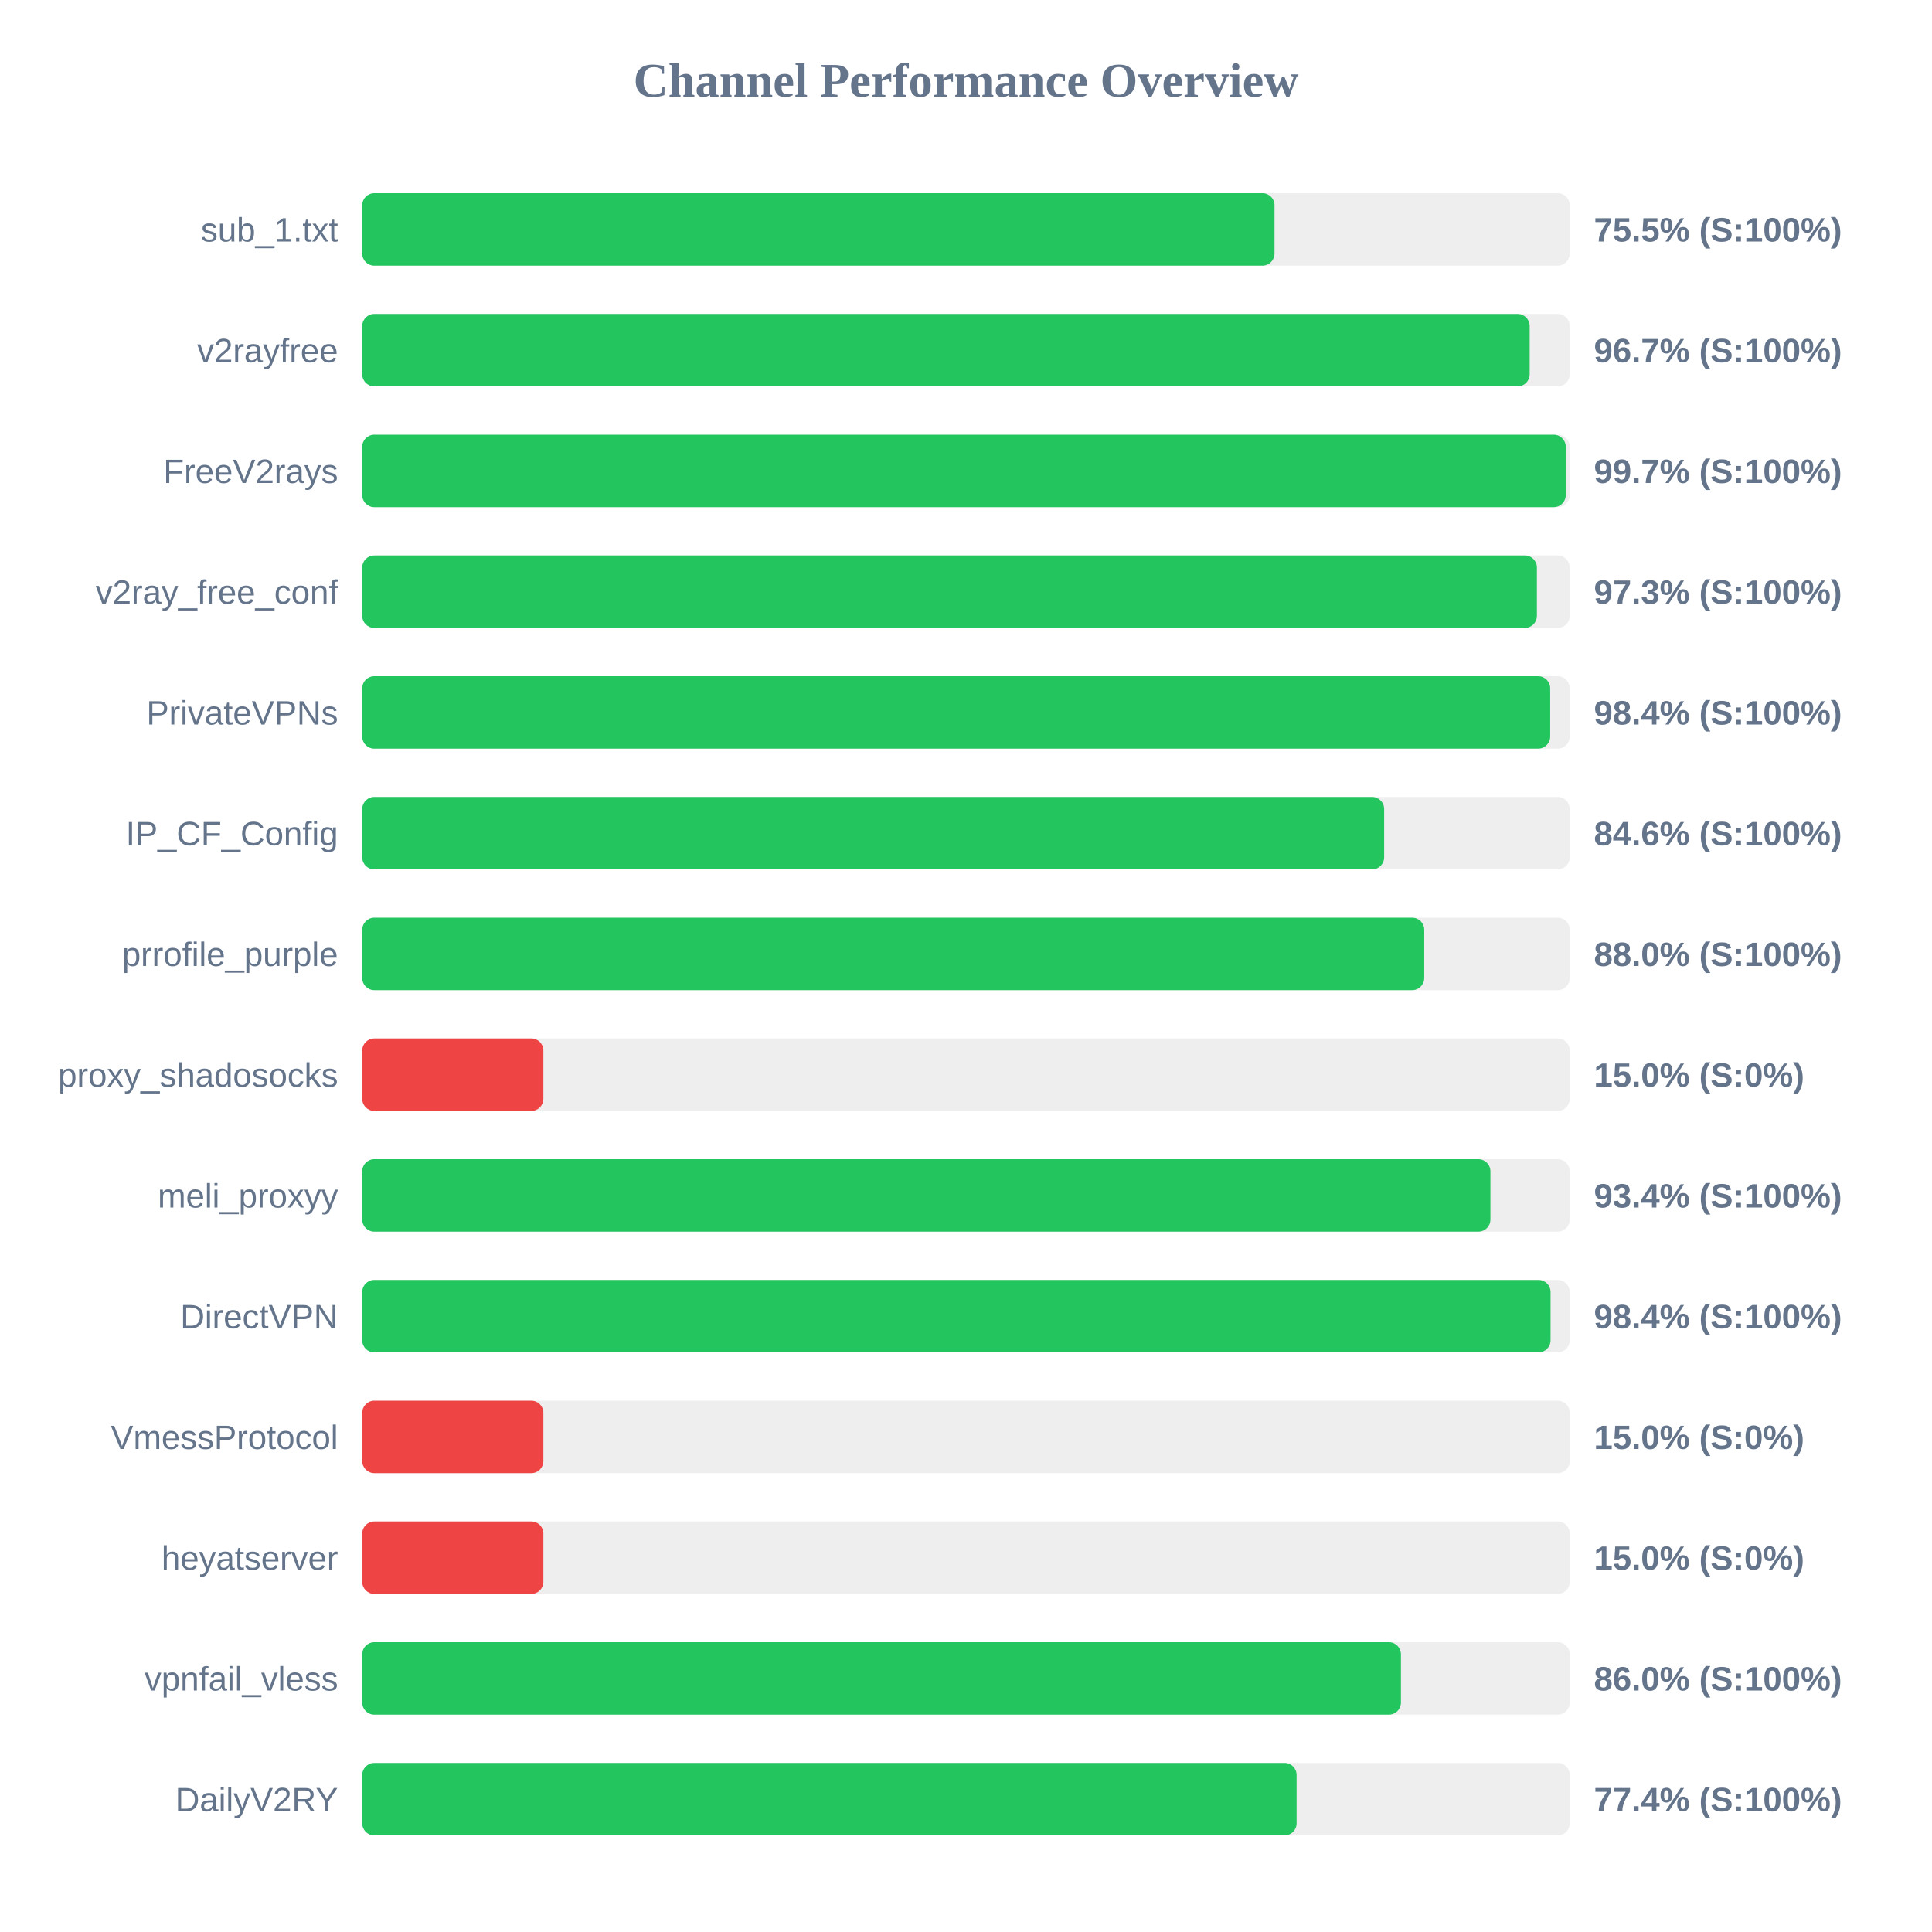
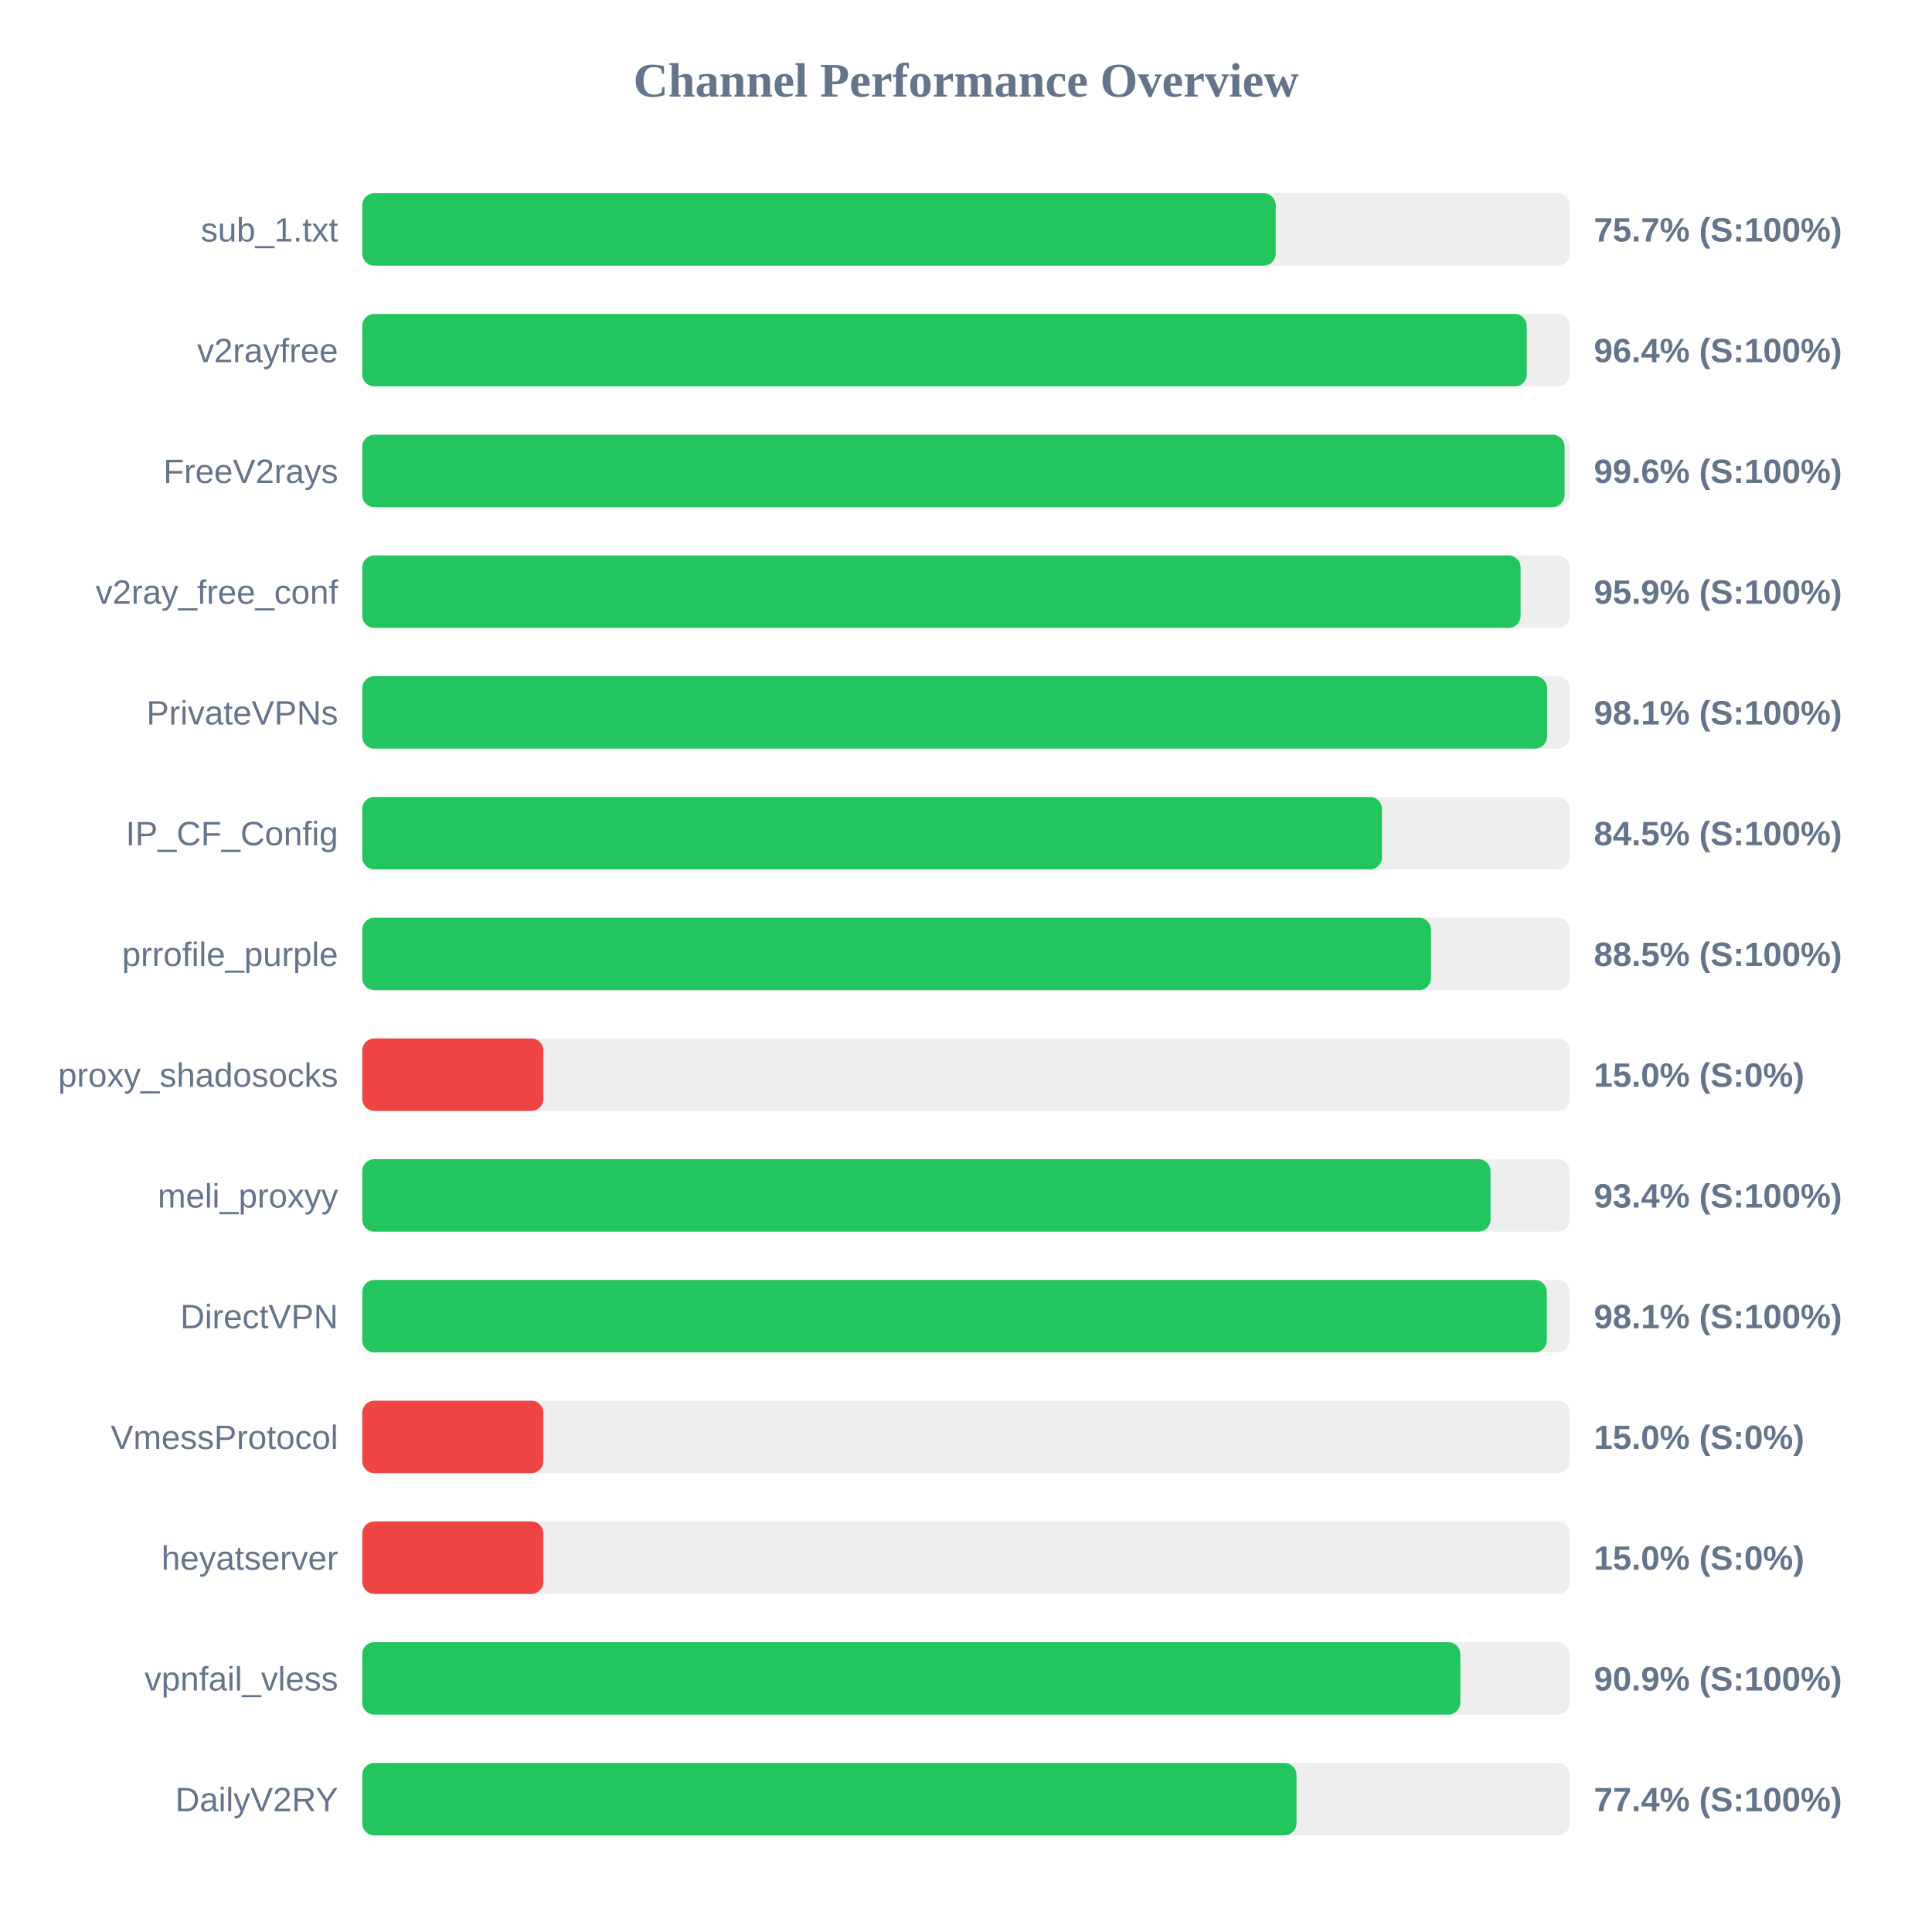
<svg xmlns="http://www.w3.org/2000/svg" width="800" height="800" version="1.1">
  <style>
        .row { font: 14px Arial; fill: #64748b; }
        .score { font: bold 14px Arial; fill: #64748b; }
    </style>
  <text x="400" y="40" text-anchor="middle" font-size="20px" font-weight="bold" fill="#64748b">Channel Performance Overview</text>
  <rect x="150" y="80" width="500" height="30" fill="#eee" rx="5" />
-   <rect x="150" y="80" width="377.75" height="30" fill="#22c55e" rx="5" />
+   <rect x="150" y="80" width="378.25" height="30" fill="#22c55e" rx="5" />
  <text x="140" y="100" text-anchor="end" class="row">sub_1.txt</text>
-   <text x="660" y="100" text-anchor="start" class="score">75.5% (S:100%)</text>
+   <text x="660" y="100" text-anchor="start" class="score">75.7% (S:100%)</text>
  <rect x="150" y="130" width="500" height="30" fill="#eee" rx="5" />
-   <rect x="150" y="130" width="483.4" height="30" fill="#22c55e" rx="5" />
+   <rect x="150" y="130" width="482.2" height="30" fill="#22c55e" rx="5" />
  <text x="140" y="150" text-anchor="end" class="row">v2rayfree</text>
-   <text x="660" y="150" text-anchor="start" class="score">96.7% (S:100%)</text>
+   <text x="660" y="150" text-anchor="start" class="score">96.4% (S:100%)</text>
  <rect x="150" y="180" width="500" height="30" fill="#eee" rx="5" />
-   <rect x="150" y="180" width="498.35" height="30" fill="#22c55e" rx="5" />
+   <rect x="150" y="180" width="497.85" height="30" fill="#22c55e" rx="5" />
  <text x="140" y="200" text-anchor="end" class="row">FreeV2rays</text>
-   <text x="660" y="200" text-anchor="start" class="score">99.7% (S:100%)</text>
+   <text x="660" y="200" text-anchor="start" class="score">99.6% (S:100%)</text>
  <rect x="150" y="230" width="500" height="30" fill="#eee" rx="5" />
-   <rect x="150" y="230" width="486.4" height="30" fill="#22c55e" rx="5" />
+   <rect x="150" y="230" width="479.65" height="30" fill="#22c55e" rx="5" />
  <text x="140" y="250" text-anchor="end" class="row">v2ray_free_conf</text>
-   <text x="660" y="250" text-anchor="start" class="score">97.3% (S:100%)</text>
+   <text x="660" y="250" text-anchor="start" class="score">95.9% (S:100%)</text>
  <rect x="150" y="280" width="500" height="30" fill="#eee" rx="5" />
-   <rect x="150" y="280" width="491.9" height="30" fill="#22c55e" rx="5" />
+   <rect x="150" y="280" width="490.6" height="30" fill="#22c55e" rx="5" />
  <text x="140" y="300" text-anchor="end" class="row">PrivateVPNs</text>
-   <text x="660" y="300" text-anchor="start" class="score">98.4% (S:100%)</text>
+   <text x="660" y="300" text-anchor="start" class="score">98.1% (S:100%)</text>
  <rect x="150" y="330" width="500" height="30" fill="#eee" rx="5" />
-   <rect x="150" y="330" width="423.15" height="30" fill="#22c55e" rx="5" />
+   <rect x="150" y="330" width="422.25" height="30" fill="#22c55e" rx="5" />
  <text x="140" y="350" text-anchor="end" class="row">IP_CF_Config</text>
-   <text x="660" y="350" text-anchor="start" class="score">84.6% (S:100%)</text>
+   <text x="660" y="350" text-anchor="start" class="score">84.5% (S:100%)</text>
  <rect x="150" y="380" width="500" height="30" fill="#eee" rx="5" />
-   <rect x="150" y="380" width="439.75" height="30" fill="#22c55e" rx="5" />
+   <rect x="150" y="380" width="442.55" height="30" fill="#22c55e" rx="5" />
  <text x="140" y="400" text-anchor="end" class="row">prrofile_purple</text>
-   <text x="660" y="400" text-anchor="start" class="score">88.0% (S:100%)</text>
+   <text x="660" y="400" text-anchor="start" class="score">88.5% (S:100%)</text>
  <rect x="150" y="430" width="500" height="30" fill="#eee" rx="5" />
  <rect x="150" y="430" width="75.0" height="30" fill="#ef4444" rx="5" />
  <text x="140" y="450" text-anchor="end" class="row">proxy_shadosocks</text>
  <text x="660" y="450" text-anchor="start" class="score">15.0% (S:0%)</text>
  <rect x="150" y="480" width="500" height="30" fill="#eee" rx="5" />
-   <rect x="150" y="480" width="467.15" height="30" fill="#22c55e" rx="5" />
+   <rect x="150" y="480" width="467.2" height="30" fill="#22c55e" rx="5" />
  <text x="140" y="500" text-anchor="end" class="row">meli_proxyy</text>
  <text x="660" y="500" text-anchor="start" class="score">93.4% (S:100%)</text>
  <rect x="150" y="530" width="500" height="30" fill="#eee" rx="5" />
-   <rect x="150" y="530" width="492.05" height="30" fill="#22c55e" rx="5" />
+   <rect x="150" y="530" width="490.5" height="30" fill="#22c55e" rx="5" />
  <text x="140" y="550" text-anchor="end" class="row">DirectVPN</text>
-   <text x="660" y="550" text-anchor="start" class="score">98.4% (S:100%)</text>
+   <text x="660" y="550" text-anchor="start" class="score">98.1% (S:100%)</text>
  <rect x="150" y="580" width="500" height="30" fill="#eee" rx="5" />
  <rect x="150" y="580" width="75.0" height="30" fill="#ef4444" rx="5" />
  <text x="140" y="600" text-anchor="end" class="row">VmessProtocol</text>
  <text x="660" y="600" text-anchor="start" class="score">15.0% (S:0%)</text>
  <rect x="150" y="630" width="500" height="30" fill="#eee" rx="5" />
  <rect x="150" y="630" width="75.0" height="30" fill="#ef4444" rx="5" />
  <text x="140" y="650" text-anchor="end" class="row">heyatserver</text>
  <text x="660" y="650" text-anchor="start" class="score">15.0% (S:0%)</text>
  <rect x="150" y="680" width="500" height="30" fill="#eee" rx="5" />
-   <rect x="150" y="680" width="430.1" height="30" fill="#22c55e" rx="5" />
+   <rect x="150" y="680" width="454.7" height="30" fill="#22c55e" rx="5" />
  <text x="140" y="700" text-anchor="end" class="row">vpnfail_vless</text>
-   <text x="660" y="700" text-anchor="start" class="score">86.0% (S:100%)</text>
+   <text x="660" y="700" text-anchor="start" class="score">90.9% (S:100%)</text>
  <rect x="150" y="730" width="500" height="30" fill="#eee" rx="5" />
-   <rect x="150" y="730" width="386.9" height="30" fill="#22c55e" rx="5" />
+   <rect x="150" y="730" width="386.85" height="30" fill="#22c55e" rx="5" />
  <text x="140" y="750" text-anchor="end" class="row">DailyV2RY</text>
  <text x="660" y="750" text-anchor="start" class="score">77.4% (S:100%)</text>
</svg>
